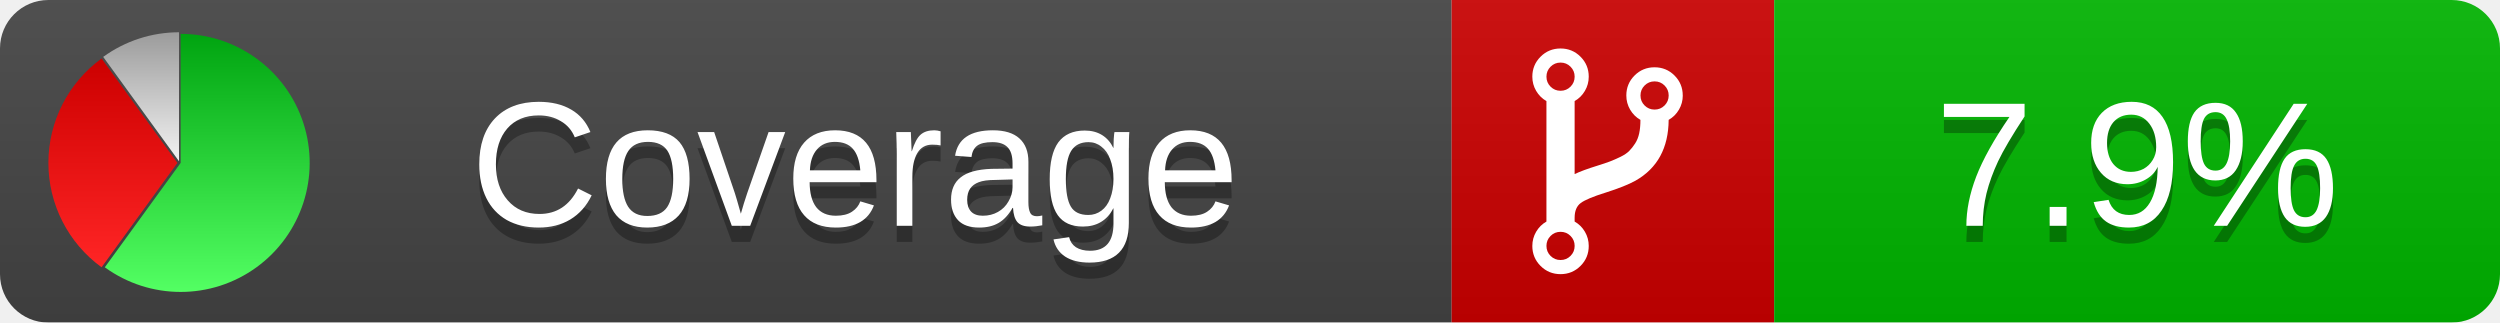
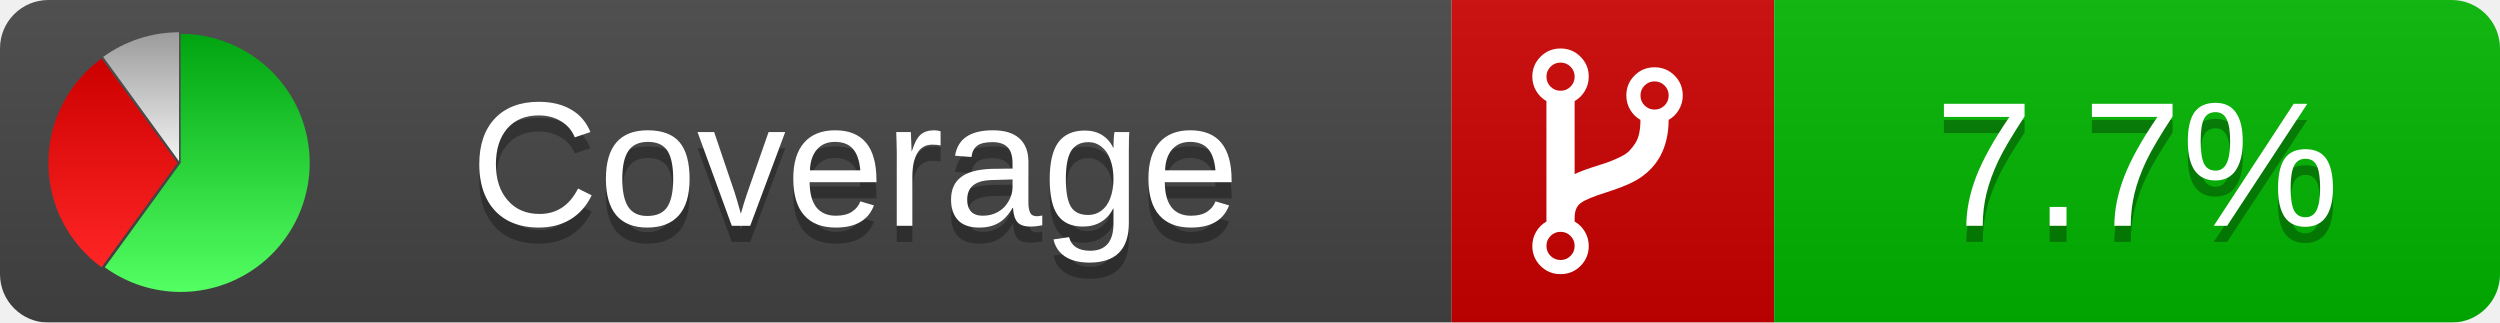
<svg xmlns="http://www.w3.org/2000/svg" xmlns:xlink="http://www.w3.org/1999/xlink" width="155" height="20">
  <style type="text/css">
          
            @keyframes fadeout {
              0 % { visibility: visible; opacity: 1; }
              40% { visibility: visible; opacity: 1; }
              50% { visibility: hidden; opacity: 0; }
              90% { visibility: hidden; opacity: 0; }
              100% { visibility: visible; opacity: 1; }
            }
            @keyframes fadein {
              0% { visibility: hidden; opacity: 0; }
              40% { visibility: hidden; opacity: 0; }
              50% { visibility: visible; opacity: 1; }
              90% { visibility: visible; opacity: 1; }
              100% { visibility: hidden; opacity: 0; }
            }
            .linecoverage {
                animation-duration: 10s;
                animation-name: fadeout;
                animation-iteration-count: infinite;
            }
            .branchcoverage {
                animation-duration: 10s;
                animation-name: fadein;
                animation-iteration-count: infinite;
            }
          
    </style>
  <defs>
    <linearGradient id="gradient" x2="0" y2="100%">
      <stop offset="0" stop-color="#bbb" stop-opacity=".1" />
      <stop offset="1" stop-opacity=".1" />
    </linearGradient>
    <linearGradient id="green" x2="0" y2="100%">
      <stop offset="0" stop-color="#00A410" />
      <stop offset="1" stop-color="#53FF63" />
    </linearGradient>
    <linearGradient id="red" x2="0" y2="100%">
      <stop offset="0" stop-color="#C00" />
      <stop offset="1" stop-color="#FF2525" />
    </linearGradient>
    <linearGradient id="gray" x2="0" y2="100%">
      <stop offset="0" stop-color="#9B9B9B" />
      <stop offset="1" stop-color="#F3F3F3" />
    </linearGradient>
    <mask id="mask">
      <rect width="155" height="20" rx="3" fill="#fff" />
    </mask>
    <g id="icon">
      <path style="fill:url(#green);" d="M205,202.5 l0,-200 a200,200 0 1,1 -117.558,361.803 z" />
      <path style="fill:url(#red);" d="M200,202.5 l-117.558,161.803 a200,200 0 0,1 0,-323.607 z" />
      <path style="fill:url(#gray);" d="M202.5,200 l-117.558,-161.803 a200,200 0 0,1 117.558,-38.196 z" />
    </g>
  </defs>
  <g mask="url(#mask)">
    <rect x="0" y="0" width="90" height="20" fill="#444" />
    <rect x="90" y="0" width="20" height="20" fill="#c00" />
    <rect x="110" y="0" width="45" height="20" fill="#00B600" />
    <rect x="0" y="0" width="155" height="20" fill="url(#gradient)" />
  </g>
  <g>
    <path class="" fill="#fff" d="m 97.628,15.247 q 0,-0.364 -0.255,-0.619 -0.255,-0.255 -0.619,-0.255 -0.364,0 -0.619,0.255 -0.255,0.255 -0.255,0.619 0,0.364 0.255,0.619 0.255,0.255 0.619,0.255 0.364,0 0.619,-0.255 0.255,-0.255 0.255,-0.619 z m 0,-10.493 q 0,-0.364 -0.255,-0.619 -0.255,-0.255 -0.619,-0.255 -0.364,0 -0.619,0.255 -0.255,0.255 -0.255,0.619 0,0.364 0.255,0.619 0.255,0.255 0.619,0.255 0.364,0 0.619,-0.255 0.255,-0.255 0.255,-0.619 z m 5.83,1.166 q 0,-0.364 -0.255,-0.619 -0.255,-0.255 -0.619,-0.255 -0.364,0 -0.619,0.255 -0.255,0.255 -0.255,0.619 0,0.364 0.255,0.619 0.255,0.255 0.619,0.255 0.364,0 0.619,-0.255 0.255,-0.255 0.255,-0.619 z m 0.874,0 q 0,0.474 -0.237,0.879 -0.237,0.405 -0.638,0.633 -0.018,2.614 -2.059,3.771 -0.619,0.346 -1.849,0.738 -1.166,0.364 -1.544,0.647 -0.378,0.282 -0.378,0.911 l 0,0.237 q 0.401,0.228 0.638,0.633 0.237,0.405 0.237,0.879 0,0.729 -0.51,1.239 -0.51,0.51 -1.239,0.51 -0.729,0 -1.239,-0.51 -0.51,-0.51 -0.51,-1.239 0,-0.474 0.237,-0.879 0.237,-0.405 0.638,-0.633 l 0,-7.469 q -0.401,-0.228 -0.638,-0.633 -0.237,-0.405 -0.237,-0.879 0,-0.729 0.51,-1.239 0.51,-0.51 1.239,-0.51 0.729,0 1.239,0.51 0.51,0.51 0.51,1.239 0,0.474 -0.237,0.879 -0.237,0.405 -0.638,0.633 l 0,4.527 q 0.492,-0.237 1.403,-0.519 0.501,-0.155 0.797,-0.269 0.296,-0.114 0.642,-0.282 0.346,-0.169 0.537,-0.36 0.191,-0.191 0.369,-0.465 0.178,-0.273 0.255,-0.633 0.077,-0.36 0.077,-0.833 -0.401,-0.228 -0.638,-0.633 -0.237,-0.405 -0.237,-0.879 0,-0.729 0.51,-1.239 0.51,-0.51 1.239,-0.51 0.729,0 1.239,0.51 0.51,0.51 0.51,1.239 z" />
  </g>
  <g fill="#fff" text-anchor="middle" font-family="Verdana,Arial,Geneva,sans-serif" font-size="11">
    <a xlink:href="https://github.com/danielpalme/ReportGenerator" target="_top">
      <use xlink:href="#icon" transform="translate(3,2) scale(.04)" />
    </a>
    <text x="53" y="15" fill="#010101" fill-opacity=".3">Coverage</text>
    <text x="53" y="14" fill="#fff">Coverage</text>
-     <text class="" x="132.5" y="15" fill="#010101" fill-opacity=".3">7.9%</text>
-     <text class="" x="132.5" y="14">7.9%</text>
+     <text class="" x="132.5" y="15" fill="#010101" fill-opacity=".3">7.7%</text>
+     <text class="" x="132.5" y="14">7.7%</text>
  </g>
  <g>
    <rect class="" x="90" y="0" width="65" height="20" fill-opacity="0" />
  </g>
</svg>
